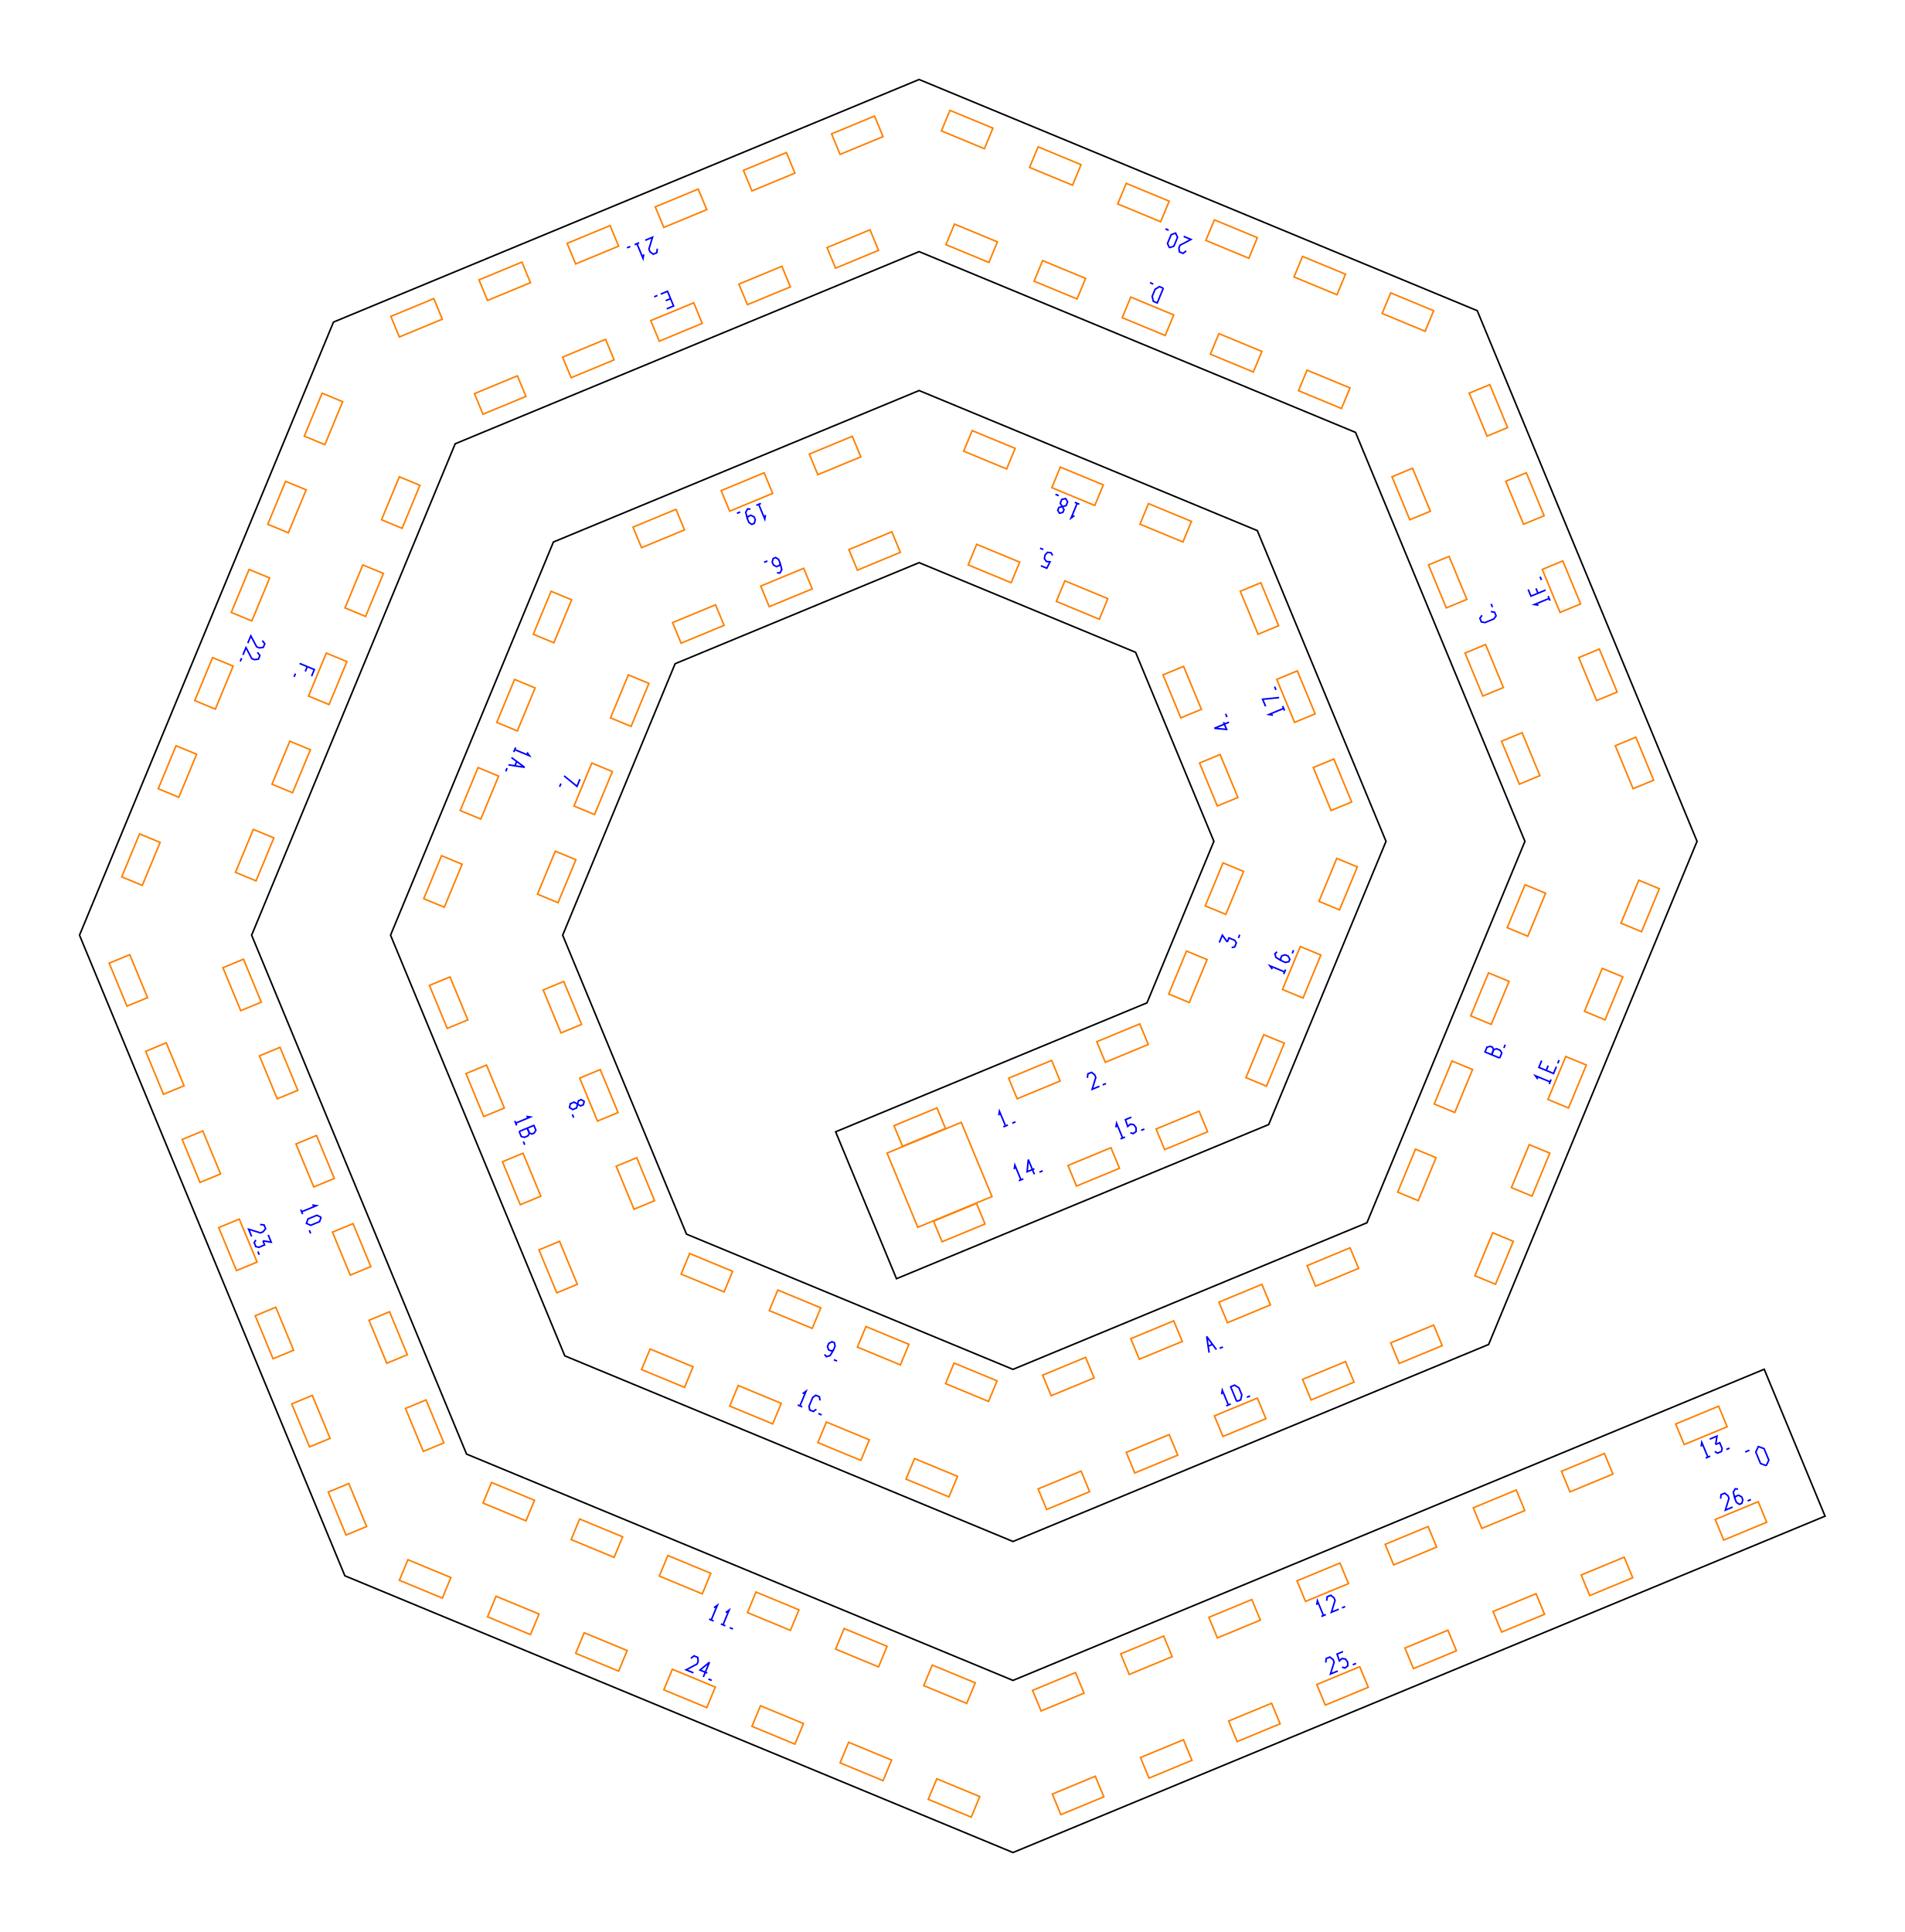
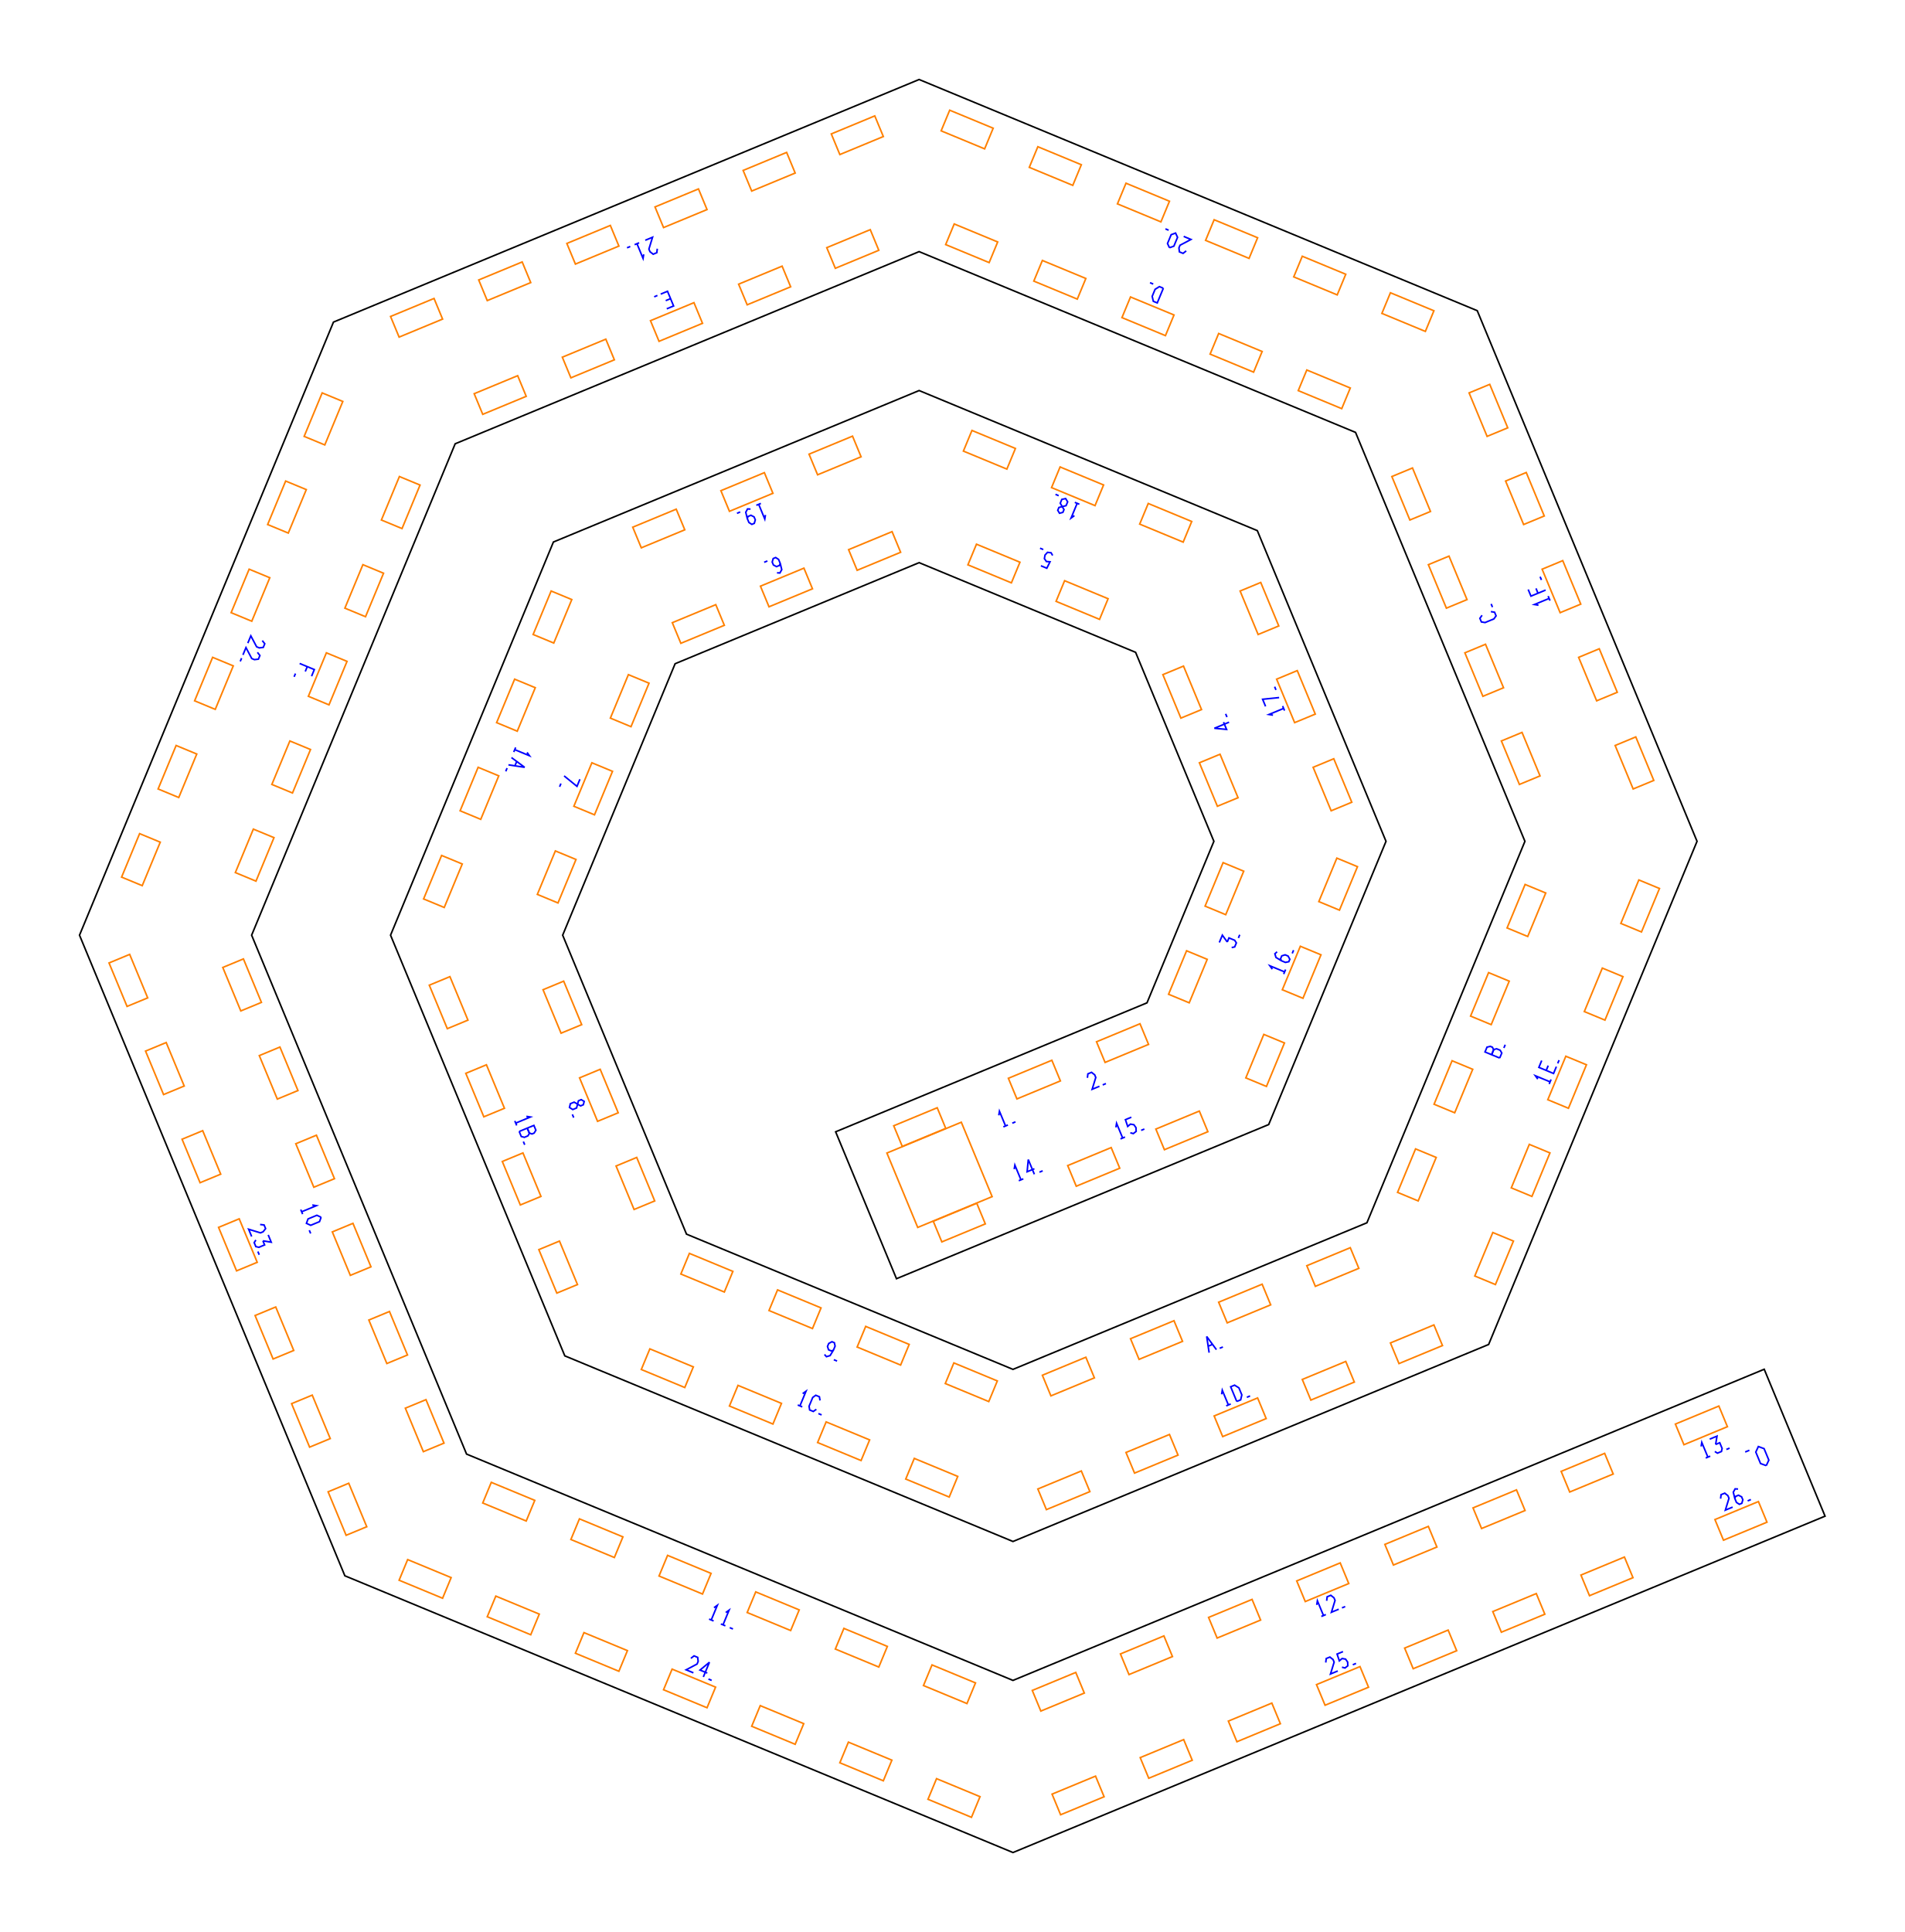
<svg xmlns="http://www.w3.org/2000/svg" width="239.54mm" height="243.00mm" viewBox="0 0 239.54 243.00">
  <g id="numbers" fill="none" stroke="#0000ff" stroke-width="0.2">
    <path d="M 125.622,140.283 L 125.705,139.772 L 126.471,141.619" />
    <path d="M 126.196,141.733 L 126.769,141.496" />
    <path d="M 127.316,141.269 L 127.723,141.101" />
    <path d="M 136.766,135.566 L 136.827,135.065 L 137.285,134.875 L 137.682,135.186 L 137.820,135.519 L 137.363,137.007 L 138.279,136.628" />
    <path d="M 138.689,136.458 L 139.096,136.289" />
    <path d="M 153.359,118.539 L 153.739,117.622 L 154.357,118.482" />
    <path d="M 154.357,118.482 L 154.570,117.967 L 155.291,118.265 L 155.501,118.594 L 155.292,119.098 L 154.911,119.182" />
    <path d="M 155.757,117.977 L 155.925,117.571" />
    <path d="M 154.586,90.834 L 152.738,91.599 L 154.270,91.743 L 153.890,90.827" />
    <path d="M 154.321,90.194 L 154.153,89.788" />
    <path d="M 130.917,71.160 L 131.662,71.469 L 132.064,70.661 L 131.609,70.624 L 131.357,70.260 L 131.434,69.816 L 131.751,69.471 L 132.198,69.526 L 132.393,69.866" />
    <path d="M 131.215,69.119 L 130.809,68.951" />
    <path d="M 97.723,72.047 L 98.093,72.066 L 98.322,71.647 L 98.131,70.860 L 97.924,70.361 L 97.557,70.124 L 97.248,70.252 L 97.122,70.693 L 97.275,71.063 L 97.669,71.268 L 98.035,71.116 L 98.131,70.860" />
    <path d="M 96.517,70.555 L 96.110,70.723" />
    <path d="M 72.939,98.012 L 72.569,98.905 L 70.949,97.590" />
    <path d="M 70.551,98.550 L 70.383,98.957" />
    <path d="M 72.643,138.875 L 72.751,138.455 L 73.102,138.309 L 73.475,138.531 L 73.367,138.951 L 73.016,139.096 L 72.643,138.875 L 72.214,138.623 L 71.734,138.822 L 71.627,139.296 L 72.038,139.555 L 72.518,139.356 L 72.643,138.875" />
    <path d="M 71.987,140.164 L 72.155,140.571" />
    <path d="M 103.699,170.361 L 103.947,170.637 L 104.405,170.502 L 104.826,169.810 L 105.033,169.311 L 104.941,168.884 L 104.632,168.756 L 104.231,168.979 L 104.078,169.349 L 104.211,169.772 L 104.578,169.924 L 104.826,169.810" />
    <path d="M 104.873,171.020 L 105.279,171.188" />
    <path d="M 152.076,170.134 L 151.769,168.096 L 152.992,169.754" />
    <path d="M 151.953,169.319 L 152.503,169.091" />
    <path d="M 153.402,169.584 L 153.809,169.416" />
    <path d="M 188.622,133.078 L 186.774,132.313 L 187.026,131.705 L 187.435,131.606 L 187.712,131.721 L 187.857,132.050 L 187.606,132.657" />
    <path d="M 187.606,132.657 L 187.876,132.004 L 188.239,131.913 L 188.683,132.096 L 188.883,132.448 L 188.622,133.078" />
    <path d="M 189.148,131.809 L 189.316,131.402" />
    <path d="M 186.404,77.386 L 186.130,77.768 L 186.319,78.226 L 186.784,78.302 L 187.892,77.843 L 188.167,77.461 L 187.977,77.003 L 187.513,76.927" />
    <path d="M 187.712,76.363 L 187.544,75.957" />
    <path d="M 146.316,36.253 L 145.551,38.101 L 145.058,37.897 L 144.913,37.274 L 145.281,36.387 L 145.823,36.049 L 146.316,36.253" />
    <path d="M 145.047,35.727 L 144.640,35.559" />
    <path d="M 83.861,38.841 L 84.720,38.485 L 83.955,36.637 L 83.096,36.993" />
    <path d="M 84.338,37.561 L 83.730,37.813" />
    <path d="M 82.686,37.163 L 82.279,37.331" />
    <path d="M 39.187,85.051 L 39.533,84.215 L 37.686,83.450" />
    <path d="M 38.646,83.848 L 38.395,84.455" />
    <path d="M 37.160,84.719 L 36.991,85.126" />
    <path d="M 39.276,151.562 L 39.787,151.646 L 37.939,152.411" />
    <path d="M 37.825,152.136 L 38.062,152.709" />
    <path d="M 40.390,153.101 L 40.186,153.655 L 39.077,154.114 L 38.542,153.866 L 38.745,153.312 L 39.854,152.853 L 40.390,153.101" />
    <path d="M 38.901,154.735 L 39.070,155.141" />
    <path d="M 89.802,202.209 L 90.222,201.907 L 89.457,203.755" />
    <path d="M 89.182,203.641 L 89.755,203.879" />
    <path d="M 91.280,202.822 L 91.700,202.520 L 90.935,204.367" />
    <path d="M 90.660,204.254 L 91.233,204.491" />
    <path d="M 91.781,204.718 L 92.187,204.886" />
    <path d="M 165.610,201.859 L 165.694,201.348 L 166.459,203.196" />
    <path d="M 166.185,203.310 L 166.757,203.073" />
    <path d="M 166.860,201.342 L 166.920,200.840 L 167.379,200.650 L 167.776,200.962 L 167.914,201.295 L 167.457,202.783 L 168.373,202.403" />
    <path d="M 168.783,202.233 L 169.190,202.065" />
    <path d="M 213.956,181.934 L 214.040,181.423 L 214.805,183.271" />
    <path d="M 214.530,183.385 L 215.103,183.148" />
    <path d="M 215.037,181.010 L 215.953,180.631 L 215.782,181.676" />
    <path d="M 215.782,181.676 L 216.298,181.462 L 216.596,182.183 L 216.512,182.564 L 216.008,182.773 L 215.680,182.563" />
    <path d="M 217.129,182.309 L 217.535,182.140" />
    <path d="M 127.561,147.056 L 127.645,146.545 L 128.410,148.393" />
    <path d="M 128.136,148.507 L 128.708,148.269" />
    <path d="M 130.095,147.695 L 129.330,145.847 L 129.186,147.379 L 130.102,146.999" />
    <path d="M 130.734,147.430 L 131.141,147.262" />
    <path d="M 140.351,141.799 L 140.435,141.288 L 141.200,143.135" />
    <path d="M 140.925,143.249 L 141.498,143.012" />
    <path d="M 142.291,140.519 L 141.547,140.827 L 141.834,141.682 L 142.181,141.387 L 142.617,141.466 L 142.877,141.835 L 142.896,142.303 L 142.541,142.580 L 142.163,142.477" />
    <path d="M 143.524,142.173 L 143.931,142.005" />
    <path d="M 160.022,121.896 L 159.720,121.475 L 161.567,122.241" />
    <path d="M 161.454,122.516 L 161.691,121.943" />
    <path d="M 160.622,119.715 L 160.346,119.963 L 160.481,120.421 L 161.173,120.842 L 161.672,121.049 L 162.099,120.957 L 162.227,120.648 L 162.004,120.247 L 161.634,120.094 L 161.211,120.227 L 161.059,120.594 L 161.173,120.842" />
    <path d="M 162.530,119.917 L 162.698,119.511" />
    <path d="M 160.108,89.949 L 159.597,89.866 L 161.445,89.100" />
    <path d="M 161.558,89.375 L 161.321,88.802" />
    <path d="M 159.174,88.846 L 158.804,87.952 L 160.880,87.737" />
    <path d="M 160.482,86.777 L 160.314,86.370" />
    <path d="M 135.134,64.854 L 134.713,65.156 L 135.479,63.308" />
    <path d="M 135.754,63.422 L 135.181,63.185" />
    <path d="M 133.603,63.722 L 133.824,64.095 L 133.678,64.446 L 133.258,64.553 L 133.037,64.180 L 133.182,63.829 L 133.603,63.722 L 134.084,63.596 L 134.283,63.116 L 134.023,62.705 L 133.550,62.812 L 133.351,63.293 L 133.603,63.722" />
    <path d="M 133.155,62.346 L 132.749,62.177" />
    <path d="M 96.272,64.768 L 96.188,65.279 L 95.423,63.431" />
    <path d="M 95.698,63.317 L 95.125,63.554" />
    <path d="M 94.395,64.030 L 94.025,64.010 L 93.796,64.430 L 93.987,65.216 L 94.194,65.715 L 94.561,65.953 L 94.870,65.825 L 94.996,65.383 L 94.843,65.013 L 94.449,64.808 L 94.083,64.960 L 93.987,65.216" />
    <path d="M 93.099,64.393 L 92.692,64.562" />
    <path d="M 66.286,94.632 L 66.588,95.052 L 64.740,94.287" />
    <path d="M 64.854,94.012 L 64.617,94.585" />
    <path d="M 64.327,95.284 L 65.985,96.508 L 63.948,96.200" />
    <path d="M 64.991,95.773 L 64.763,96.323" />
    <path d="M 63.778,96.611 L 63.610,97.017" />
    <path d="M 66.200,140.410 L 66.711,140.493 L 64.863,141.259" />
    <path d="M 64.749,140.984 L 64.987,141.556" />
    <path d="M 65.300,142.313 L 67.148,141.548 L 67.399,142.155 L 67.180,142.514 L 66.903,142.629 L 66.568,142.499 L 66.316,141.892" />
    <path d="M 66.316,141.892 L 66.587,142.545 L 66.395,142.866 L 65.951,143.050 L 65.561,142.943 L 65.300,142.313" />
    <path d="M 65.826,143.582 L 65.994,143.989" />
    <path d="M 100.954,175.285 L 101.375,174.983 L 100.609,176.831" />
    <path d="M 100.334,176.717 L 100.907,176.954" />
    <path d="M 103.135,176.145 L 103.059,175.681 L 102.601,175.491 L 102.219,175.766 L 101.759,176.874 L 101.835,177.339 L 102.294,177.529 L 102.676,177.254" />
    <path d="M 102.933,177.793 L 103.339,177.962" />
    <path d="M 153.648,175.371 L 153.731,174.860 L 154.497,176.708" />
    <path d="M 154.222,176.822 L 154.794,176.585" />
    <path d="M 155.551,176.271 L 154.785,174.424 L 155.278,174.220 L 155.821,174.558 L 156.188,175.444 L 156.043,176.067 L 155.551,176.271" />
    <path d="M 156.820,175.746 L 157.227,175.577" />
    <path d="M 193.413,135.727 L 193.111,135.307 L 194.959,136.072" />
    <path d="M 194.845,136.347 L 195.082,135.774" />
    <path d="M 193.904,133.393 L 193.548,134.252 L 195.396,135.018 L 195.751,134.158" />
    <path d="M 194.472,134.635 L 194.723,134.028" />
    <path d="M 195.921,133.748 L 196.090,133.342" />
    <path d="M 193.499,76.118 L 192.988,76.034 L 194.836,75.269" />
    <path d="M 194.950,75.544 L 194.713,74.971" />
    <path d="M 192.205,74.144 L 192.552,74.980 L 194.399,74.215" />
    <path d="M 193.438,74.613 L 193.187,74.006" />
    <path d="M 193.873,72.945 L 193.705,72.539" />
    <path d="M 149.194,31.557 L 148.797,31.869 L 148.338,31.679 L 148.278,31.178 L 148.415,30.845 L 149.791,30.116 L 148.875,29.736" />
    <path d="M 147.089,31.162 L 146.841,30.626 L 147.301,29.517 L 147.855,29.314 L 148.103,29.850 L 147.643,30.958 L 147.089,31.162" />
    <path d="M 146.986,28.954 L 146.580,28.786" />
    <path d="M 82.670,31.281 L 82.609,31.783 L 82.151,31.973 L 81.753,31.661 L 81.615,31.329 L 82.073,29.840 L 81.156,30.220" />
    <path d="M 80.962,31.989 L 80.879,32.500 L 80.113,30.652" />
    <path d="M 80.388,30.538 L 79.815,30.775" />
    <path d="M 79.268,31.002 L 78.861,31.170" />
    <path d="M 32.990,80.571 L 33.301,80.969 L 33.111,81.427 L 32.610,81.488 L 32.277,81.350 L 31.548,79.975 L 31.169,80.891" />
    <path d="M 32.377,82.050 L 32.689,82.447 L 32.499,82.905 L 31.998,82.966 L 31.665,82.828 L 30.936,81.453 L 30.556,82.369" />
    <path d="M 30.386,82.779 L 30.218,83.186" />
    <path d="M 32.714,154.012 L 33.215,154.072 L 33.405,154.531 L 33.093,154.928 L 32.761,155.066 L 31.273,154.609 L 31.652,155.525" />
    <path d="M 33.733,155.321 L 34.112,156.238 L 33.067,156.067" />
    <path d="M 33.067,156.067 L 33.281,156.582 L 32.560,156.881 L 32.179,156.797 L 31.970,156.293 L 32.180,155.964" />
    <path d="M 32.434,157.414 L 32.603,157.820" />
    <path d="M 86.894,208.582 L 87.291,208.270 L 87.750,208.460 L 87.810,208.961 L 87.673,209.294 L 86.297,210.023 L 87.213,210.403" />
    <path d="M 88.462,210.920 L 89.228,209.072 L 88.043,210.053 L 88.959,210.433" />
    <path d="M 89.102,211.185 L 89.508,211.353" />
    <path d="M 166.743,209.108 L 166.804,208.606 L 167.262,208.416 L 167.660,208.728 L 167.797,209.061 L 167.340,210.549 L 168.257,210.169" />
    <path d="M 168.912,207.733 L 168.168,208.041 L 168.455,208.897 L 168.802,208.601 L 169.238,208.681 L 169.498,209.049 L 169.517,209.517 L 169.162,209.794 L 168.784,209.691" />
    <path d="M 170.145,209.387 L 170.552,209.219" />
    <path d="M 216.406,188.496 L 216.466,187.995 L 216.925,187.805 L 217.322,188.117 L 217.460,188.449 L 217.003,189.938 L 217.919,189.558" />
    <path d="M 218.602,187.284 L 218.231,187.264 L 218.002,187.684 L 218.194,188.470 L 218.400,188.969 L 218.767,189.207 L 219.077,189.079 L 219.202,188.637 L 219.049,188.267 L 218.656,188.062 L 218.289,188.214 L 218.194,188.470" />
    <path d="M 219.807,188.776 L 220.214,188.607" />
    <path d="M 222.149,184.342 L 221.429,184.078 L 220.832,182.637 L 221.154,181.940 L 221.874,182.205 L 222.471,183.646 L 222.149,184.342" />
    <path d="M 220.025,182.408 L 219.497,182.627" />
  </g>
  <g id="slots" fill="none" stroke="#ff8000" stroke-width="0.2">
-     <path d="M 112.440,141.586 L 117.845,139.347 L 118.916,141.934 L 113.512,144.173 Z" />
-     <path d="M 126.860,135.613 L 132.265,133.375 L 133.336,135.961 L 127.931,138.200 Z" />
-     <path d="M 137.946,131.021 L 143.351,128.782 L 144.423,131.369 L 139.018,133.608 Z" />
-     <path d="M 146.992,125.025 L 149.231,119.620 L 151.818,120.692 L 149.579,126.097 Z" />
-     <path d="M 151.585,113.938 L 153.823,108.534 L 156.410,109.605 L 154.172,115.010 Z" />
-     <path d="M 153.107,101.375 L 150.869,95.970 L 153.455,94.899 L 155.694,100.303 Z" />
-     <path d="M 148.515,90.288 L 146.276,84.884 L 148.863,83.812 L 151.102,89.217 Z" />
-     <path d="M 138.263,77.883 L 132.858,75.644 L 133.930,73.057 L 139.334,75.296 Z" />
-     <path d="M 127.176,73.291 L 121.772,71.052 L 122.843,68.465 L 128.248,70.704 Z" />
-     <path d="M 113.241,69.472 L 107.836,71.711 L 106.764,69.124 L 112.169,66.885 Z" />
-     <path d="M 102.154,74.064 L 96.749,76.303 L 95.678,73.716 L 101.083,71.478 Z" />
-     <path d="M 91.067,78.657 L 85.663,80.895 L 84.591,78.308 L 89.996,76.070 Z" />
-     <path d="M 81.611,85.959 L 79.373,91.364 L 76.786,90.293 L 79.025,84.888 Z" />
-     <path d="M 77.019,97.046 L 74.781,102.451 L 72.194,101.379 L 74.432,95.974 Z" />
-     <path d="M 72.427,108.133 L 70.188,113.537 L 67.601,112.466 L 69.840,107.061 Z" />
-     <path d="M 70.904,123.441 L 73.143,128.845 L 70.556,129.917 L 68.318,124.512 Z" />
-     <path d="M 75.497,134.527 L 77.735,139.932 L 75.148,141.003 L 72.910,135.599 Z" />
-     <path d="M 80.089,145.614 L 82.328,151.018 L 79.741,152.090 L 77.502,146.685 Z" />
-     <path d="M 86.738,157.664 L 92.143,159.902 L 91.072,162.489 L 85.667,160.251 Z" />
-     <path d="M 97.825,162.256 L 103.230,164.495 L 102.158,167.082 L 96.753,164.843 Z" />
-     <path d="M 108.912,166.848 L 114.316,169.087 L 113.245,171.674 L 107.840,169.435 Z" />
-     <path d="M 119.998,171.440 L 125.403,173.679 L 124.331,176.266 L 118.927,174.027 Z" />
-     <path d="M 131.135,172.963 L 136.540,170.724 L 137.611,173.311 L 132.207,175.550 Z" />
-     <path d="M 142.222,168.371 L 147.627,166.132 L 148.698,168.719 L 143.293,170.958 Z" />
-     <path d="M 153.308,163.779 L 158.713,161.540 L 159.785,164.127 L 154.380,166.365 Z" />
-     <path d="M 164.395,159.186 L 169.800,156.948 L 170.871,159.534 L 165.466,161.773 Z" />
-     <path d="M 175.792,149.943 L 178.030,144.538 L 180.617,145.610 L 178.379,151.014 Z" />
-     <path d="M 180.384,138.856 L 182.623,133.451 L 185.209,134.523 L 182.971,139.928 Z" />
-     <path d="M 184.976,127.770 L 187.215,122.365 L 189.802,123.436 L 187.563,128.841 Z" />
-     <path d="M 189.568,116.683 L 191.807,111.278 L 194.394,112.350 L 192.155,117.755 Z" />
-     <path d="M 191.091,98.630 L 188.852,93.226 L 191.439,92.154 L 193.678,97.559 Z" />
-     <path d="M 186.499,87.544 L 184.260,82.139 L 186.847,81.068 L 189.086,86.472 Z" />
-     <path d="M 181.906,76.457 L 179.668,71.053 L 182.255,69.981 L 184.493,75.386 Z" />
-     <path d="M 177.314,65.371 L 175.076,59.966 L 177.662,58.894 L 179.901,64.299 Z" />
-     <path d="M 168.724,51.380 L 163.319,49.141 L 164.391,46.554 L 169.795,48.793 Z" />
-     <path d="M 157.637,46.788 L 152.233,44.549 L 153.304,41.962 L 158.709,44.201 Z" />
-     <path d="M 146.551,42.196 L 141.146,39.957 L 142.218,37.370 L 147.622,39.609 Z" />
-     <path d="M 135.464,37.603 L 130.060,35.365 L 131.131,32.778 L 136.536,35.016 Z" />
-     <path d="M 124.378,33.011 L 118.973,30.772 L 120.045,28.186 L 125.449,30.424 Z" />
-     <path d="M 110.496,31.489 L 105.091,33.727 L 104.020,31.140 L 109.424,28.902 Z" />
-     <path d="M 99.409,36.081 L 94.005,38.319 L 92.933,35.733 L 98.338,33.494 Z" />
-     <path d="M 88.323,40.673 L 82.918,42.912 L 81.847,40.325 L 87.251,38.086 Z" />
-     <path d="M 77.236,45.265 L 71.832,47.504 L 70.760,44.917 L 76.165,42.678 Z" />
-     <path d="M 66.150,49.857 L 60.745,52.096 L 59.674,49.509 L 65.078,47.270 Z" />
-     <path d="M 52.812,61.042 L 50.573,66.446 L 47.987,65.375 L 50.225,59.970 Z" />
-     <path d="M 48.220,72.128 L 45.981,77.533 L 43.394,76.461 L 45.633,71.057 Z" />
-     <path d="M 43.628,83.215 L 41.389,88.619 L 38.802,87.548 L 41.041,82.143 Z" />
-     <path d="M 39.036,94.301 L 36.797,99.706 L 34.210,98.635 L 36.449,93.230 Z" />
-     <path d="M 34.443,105.388 L 32.205,110.793 L 29.618,109.721 L 31.857,104.316 Z" />
-     <path d="M 30.625,120.642 L 32.863,126.047 L 30.277,127.118 L 28.038,121.713 Z" />
-     <path d="M 35.217,131.729 L 37.456,137.133 L 34.869,138.205 L 32.630,132.800 Z" />
-     <path d="M 39.809,142.815 L 42.048,148.220 L 39.461,149.291 L 37.222,143.887 Z" />
-     <path d="M 44.401,153.902 L 46.640,159.306 L 44.053,160.378 L 41.814,154.973 Z" />
-     <path d="M 48.994,164.988 L 51.232,170.393 L 48.645,171.464 L 46.407,166.060 Z" />
-     <path d="M 53.586,176.075 L 55.824,181.479 L 53.238,182.551 L 50.999,177.146 Z" />
-     <path d="M 61.821,186.463 L 67.225,188.702 L 66.154,191.289 L 60.749,189.050 Z" />
-     <path d="M 72.907,191.055 L 78.312,193.294 L 77.240,195.881 L 71.836,193.642 Z" />
-     <path d="M 83.994,195.647 L 89.399,197.886 L 88.327,200.473 L 82.922,198.234 Z" />
-     <path d="M 95.080,200.240 L 100.485,202.478 L 99.414,205.065 L 94.009,202.826 Z" />
-     <path d="M 106.167,204.832 L 111.572,207.070 L 110.500,209.657 L 105.095,207.419 Z" />
-     <path d="M 117.253,209.424 L 122.658,211.663 L 121.587,214.250 L 116.182,212.011 Z" />
-     <path d="M 129.867,212.609 L 135.272,210.370 L 136.344,212.957 L 130.939,215.195 Z" />
-     <path d="M 140.954,208.016 L 146.359,205.778 L 147.430,208.365 L 142.025,210.603 Z" />
-     <path d="M 152.040,203.424 L 157.445,201.186 L 158.517,203.772 L 153.112,206.011 Z" />
-     <path d="M 163.127,198.832 L 168.532,196.593 L 169.603,199.180 L 164.199,201.419 Z" />
-     <path d="M 174.214,194.240 L 179.618,192.001 L 180.690,194.588 L 175.285,196.827 Z" />
-     <path d="M 185.300,189.648 L 190.705,187.409 L 191.776,189.996 L 186.372,192.234 Z" />
-     <path d="M 196.387,185.055 L 201.791,182.817 L 202.863,185.404 L 197.458,187.642 Z" />
-     <path d="M 210.752,179.105 L 216.157,176.866 L 217.229,179.453 L 211.824,181.692 Z" />
-     <path d="M 117.415,153.597 L 122.820,151.358 L 123.891,153.945 L 118.487,156.183 Z" />
-     <path d="M 134.322,146.593 L 139.727,144.355 L 140.798,146.942 L 135.394,149.180 Z" />
-     <path d="M 145.409,142.001 L 150.813,139.763 L 151.885,142.349 L 146.480,144.588 Z" />
-     <path d="M 156.707,135.543 L 158.946,130.138 L 161.532,131.210 L 159.294,136.615 Z" />
-     <path d="M 161.299,124.457 L 163.538,119.052 L 166.125,120.123 L 163.886,125.528 Z" />
-     <path d="M 165.891,113.370 L 168.130,107.965 L 170.717,109.037 L 168.478,114.442 Z" />
-     <path d="M 167.414,101.943 L 165.175,96.539 L 167.762,95.467 L 170.001,100.872 Z" />
-     <path d="M 162.822,90.857 L 160.583,85.452 L 163.170,84.381 L 165.408,89.785 Z" />
-     <path d="M 158.229,79.770 L 155.991,74.366 L 158.578,73.294 L 160.816,78.699 Z" />
-     <path d="M 148.781,68.169 L 143.376,65.930 L 144.448,63.343 L 149.853,65.582 Z" />
-     <path d="M 137.695,63.577 L 132.290,61.338 L 133.361,58.751 L 138.766,60.990 Z" />
-     <path d="M 126.608,58.984 L 121.203,56.746 L 122.275,54.159 L 127.679,56.397 Z" />
-     <path d="M 108.266,57.462 L 102.861,59.700 L 101.789,57.114 L 107.194,54.875 Z" />
-     <path d="M 97.179,62.054 L 91.774,64.293 L 90.703,61.706 L 96.108,59.467 Z" />
-     <path d="M 86.093,66.646 L 80.688,68.885 L 79.616,66.298 L 85.021,64.059 Z" />
-     <path d="M 71.897,75.441 L 69.658,80.846 L 67.072,79.774 L 69.310,74.370 Z" />
-     <path d="M 67.305,86.528 L 65.066,91.932 L 62.479,90.861 L 64.718,85.456 Z" />
-     <path d="M 62.713,97.614 L 60.474,103.019 L 57.887,101.948 L 60.126,96.543 Z" />
-     <path d="M 58.120,108.701 L 55.882,114.106 L 53.295,113.034 L 55.534,107.629 Z" />
-     <path d="M 56.598,122.872 L 58.837,128.277 L 56.250,129.348 L 54.011,123.944 Z" />
-     <path d="M 61.190,133.959 L 63.429,139.363 L 60.842,140.435 L 58.603,135.030 Z" />
-     <path d="M 65.782,145.045 L 68.021,150.450 L 65.434,151.522 L 63.195,146.117 Z" />
-     <path d="M 70.375,156.132 L 72.613,161.537 L 70.026,162.608 L 67.788,157.203 Z" />
-     <path d="M 81.764,169.674 L 87.168,171.913 L 86.097,174.500 L 80.692,172.261 Z" />
-     <path d="M 92.850,174.266 L 98.255,176.505 L 97.183,179.092 L 91.779,176.853 Z" />
-     <path d="M 103.937,178.859 L 109.341,181.097 L 108.270,183.684 L 102.865,181.445 Z" />
-     <path d="M 115.023,183.451 L 120.428,185.689 L 119.356,188.276 L 113.952,186.038 Z" />
-     <path d="M 130.567,187.269 L 135.972,185.031 L 137.043,187.618 L 131.638,189.856 Z" />
-     <path d="M 141.653,182.677 L 147.058,180.439 L 148.130,183.025 L 142.725,185.264 Z" />
-     <path d="M 152.740,178.085 L 158.145,175.846 L 159.216,178.433 L 153.811,180.672 Z" />
-     <path d="M 163.827,173.493 L 169.231,171.254 L 170.303,173.841 L 164.898,176.080 Z" />
-     <path d="M 174.913,168.901 L 180.318,166.662 L 181.389,169.249 L 175.985,171.488 Z" />
-     <path d="M 185.506,160.461 L 187.745,155.056 L 190.332,156.128 L 188.093,161.532 Z" />
-     <path d="M 190.098,149.374 L 192.337,143.970 L 194.924,145.041 L 192.685,150.446 Z" />
-     <path d="M 194.690,138.288 L 196.929,132.883 L 199.516,133.955 L 197.277,139.359 Z" />
-     <path d="M 199.283,127.201 L 201.521,121.797 L 204.108,122.868 L 201.870,128.273 Z" />
-     <path d="M 203.875,116.115 L 206.114,110.710 L 208.700,111.782 L 206.462,117.186 Z" />
-     <path d="M 205.397,99.199 L 203.159,93.794 L 205.746,92.723 L 207.984,98.127 Z" />
-     <path d="M 200.805,88.112 L 198.567,82.707 L 201.153,81.636 L 203.392,87.041 Z" />
-     <path d="M 196.213,77.026 L 193.974,71.621 L 196.561,70.549 L 198.800,75.954 Z" />
-     <path d="M 191.621,65.939 L 189.382,60.534 L 191.969,59.463 L 194.208,64.868 Z" />
-     <path d="M 187.029,54.853 L 184.790,49.448 L 187.377,48.376 L 189.615,53.781 Z" />
-     <path d="M 179.242,41.666 L 173.837,39.427 L 174.909,36.840 L 180.314,39.079 Z" />
-     <path d="M 168.156,37.073 L 162.751,34.835 L 163.822,32.248 L 169.227,34.487 Z" />
-     <path d="M 157.069,32.481 L 151.664,30.242 L 152.736,27.656 L 158.141,29.894 Z" />
-     <path d="M 145.982,27.889 L 140.578,25.650 L 141.649,23.063 L 147.054,25.302 Z" />
-     <path d="M 134.896,23.297 L 129.491,21.058 L 130.563,18.471 L 135.967,20.710 Z" />
-     <path d="M 123.809,18.705 L 118.405,16.466 L 119.476,13.879 L 124.881,16.118 Z" />
-     <path d="M 111.064,17.182 L 105.660,19.421 L 104.588,16.834 L 109.993,14.595 Z" />
-     <path d="M 99.978,21.774 L 94.573,24.013 L 93.502,21.426 L 98.906,19.187 Z" />
-     <path d="M 88.891,26.366 L 83.487,28.605 L 82.415,26.018 L 87.820,23.780 Z" />
-     <path d="M 77.805,30.959 L 72.400,33.197 L 71.328,30.610 L 76.733,28.372 Z" />
-     <path d="M 66.718,35.551 L 61.313,37.790 L 60.242,35.203 L 65.647,32.964 Z" />
-     <path d="M 55.632,40.143 L 50.227,42.382 L 49.155,39.795 L 54.560,37.556 Z" />
-     <path d="M 43.098,50.524 L 40.859,55.928 L 38.272,54.857 L 40.511,49.452 Z" />
-     <path d="M 38.506,61.610 L 36.267,67.015 L 33.680,65.943 L 35.919,60.539 Z" />
-     <path d="M 33.913,72.697 L 31.675,78.101 L 29.088,77.030 L 31.327,71.625 Z" />
-     <path d="M 29.321,83.783 L 27.083,89.188 L 24.496,88.116 L 26.734,82.712 Z" />
-     <path d="M 24.729,94.870 L 22.490,100.274 L 19.903,99.203 L 22.142,93.798 Z" />
-     <path d="M 20.137,105.956 L 17.898,111.361 L 15.311,110.289 L 17.550,104.885 Z" />
-     <path d="M 16.318,120.074 L 18.557,125.478 L 15.970,126.550 L 13.731,121.145 Z" />
-     <path d="M 20.910,131.160 L 23.149,136.565 L 20.562,137.636 L 18.324,132.232 Z" />
-     <path d="M 25.503,142.247 L 27.741,147.651 L 25.154,148.723 L 22.916,143.318 Z" />
-     <path d="M 30.095,153.333 L 32.333,158.738 L 29.747,159.809 L 27.508,154.405 Z" />
-     <path d="M 34.687,164.420 L 36.926,169.824 L 34.339,170.896 L 32.100,165.491 Z" />
-     <path d="M 39.279,175.506 L 41.518,180.911 L 38.931,181.983 L 36.692,176.578 Z" />
-     <path d="M 43.871,186.593 L 46.110,191.998 L 43.523,193.069 L 41.285,187.664 Z" />
-     <path d="M 51.303,196.177 L 56.707,198.416 L 55.636,201.003 L 50.231,198.764 Z" />
-     <path d="M 62.389,200.770 L 67.794,203.008 L 66.722,205.595 L 61.318,203.356 Z" />
-     <path d="M 73.476,205.362 L 78.880,207.600 L 77.809,210.187 L 72.404,207.949 Z" />
-     <path d="M 84.562,209.954 L 89.967,212.193 L 88.895,214.779 L 83.491,212.541 Z" />
-     <path d="M 95.649,214.546 L 101.053,216.785 L 99.982,219.372 L 94.577,217.133 Z" />
-     <path d="M 106.735,219.138 L 112.140,221.377 L 111.069,223.964 L 105.664,221.725 Z" />
-     <path d="M 117.822,223.731 L 123.227,225.969 L 122.155,228.556 L 116.750,226.317 Z" />
-     <path d="M 132.355,225.649 L 137.759,223.411 L 138.831,225.998 L 133.426,228.236 Z" />
-     <path d="M 143.441,221.057 L 148.846,218.818 L 149.918,221.405 L 144.513,223.644 Z" />
-     <path d="M 154.528,216.465 L 159.933,214.226 L 161.004,216.813 L 155.599,219.052 Z" />
-     <path d="M 165.614,211.873 L 171.019,209.634 L 172.091,212.221 L 166.686,214.460 Z" />
-     <path d="M 176.701,207.281 L 182.106,205.042 L 183.177,207.629 L 177.773,209.867 Z" />
-     <path d="M 187.788,202.688 L 193.192,200.450 L 194.264,203.037 L 188.859,205.275 Z" />
-     <path d="M 198.874,198.096 L 204.279,195.857 L 205.350,198.444 L 199.946,200.683 Z" />
-     <path d="M 215.727,191.115 L 221.132,188.877 L 222.203,191.464 L 216.799,193.702 Z" />
-     <path d="M 124.764,150.498 L 120.899,141.167 L 111.568,145.032 L 115.433,154.364 L 124.764,150.498 Z" />
+     <path d="M 112.406,141.595 L 117.875,139.329 L 118.951,141.926 L 113.481,144.191 Z" />
+     <path d="M 126.826,135.622 L 132.295,133.357 L 133.370,135.953 L 127.901,138.218 Z" />
+     <path d="M 137.912,131.030 L 143.382,128.764 L 144.457,131.361 L 138.988,133.626 Z" />
+     <path d="M 146.974,125.055 L 149.240,119.586 L 151.836,120.661 L 149.571,126.131 Z" />
+     <path d="M 151.567,113.969 L 153.832,108.500 L 156.428,109.575 L 154.163,115.044 Z" />
+     <path d="M 153.116,101.409 L 150.851,95.940 L 153.447,94.865 L 155.712,100.334 Z" />
+     <path d="M 148.524,90.323 L 146.258,84.853 L 148.854,83.778 L 151.120,89.247 Z" />
+     <path d="M 138.293,77.901 L 132.824,75.636 L 133.899,73.039 L 139.369,75.305 Z" />
+     <path d="M 127.207,73.309 L 121.737,71.043 L 122.813,68.447 L 128.282,70.713 Z" />
+     <path d="M 113.275,69.463 L 107.805,71.729 L 106.730,69.133 L 112.199,66.867 Z" />
+     <path d="M 102.188,74.056 L 96.719,76.321 L 95.644,73.725 L 101.113,71.460 Z" />
+     <path d="M 91.102,78.648 L 85.632,80.913 L 84.557,78.317 L 90.026,76.052 Z" />
+     <path d="M 81.629,85.929 L 79.364,91.398 L 76.768,90.323 L 79.033,84.854 Z" />
+     <path d="M 77.037,97.016 L 74.772,102.485 L 72.176,101.410 L 74.441,95.940 Z" />
+     <path d="M 72.445,108.102 L 70.180,113.571 L 67.583,112.496 L 69.849,107.027 Z" />
+     <path d="M 70.896,123.406 L 73.161,128.876 L 70.565,129.951 L 68.300,124.482 Z" />
+     <path d="M 75.488,134.493 L 77.753,139.962 L 75.157,141.038 L 72.892,135.568 Z" />
+     <path d="M 80.080,145.579 L 82.346,151.049 L 79.749,152.124 L 77.484,146.655 Z" />
+     <path d="M 86.708,157.646 L 92.177,159.911 L 91.102,162.507 L 85.633,160.242 Z" />
+     <path d="M 97.795,162.238 L 103.264,164.503 L 102.189,167.100 L 96.719,164.834 Z" />
+     <path d="M 108.881,166.830 L 114.351,169.096 L 113.275,171.692 L 107.806,169.426 Z" />
+     <path d="M 119.968,171.422 L 125.437,173.688 L 124.362,176.284 L 118.892,174.018 Z" />
+     <path d="M 131.101,172.972 L 136.570,170.706 L 137.646,173.302 L 132.176,175.568 Z" />
+     <path d="M 142.188,168.379 L 147.657,166.114 L 148.732,168.710 L 143.263,170.976 Z" />
+     <path d="M 153.274,163.787 L 158.743,161.522 L 159.819,164.118 L 154.349,166.383 Z" />
+     <path d="M 164.361,159.195 L 169.830,156.930 L 170.905,159.526 L 165.436,161.791 Z" />
+     <path d="M 175.774,149.973 L 178.039,144.504 L 180.635,145.579 L 178.370,151.049 Z" />
+     <path d="M 180.366,138.887 L 182.631,133.417 L 185.228,134.493 L 182.962,139.962 Z" />
+     <path d="M 184.958,127.800 L 187.224,122.331 L 189.820,123.406 L 187.554,128.875 Z" />
+     <path d="M 189.550,116.714 L 191.816,111.244 L 194.412,112.319 L 192.146,117.789 Z" />
+     <path d="M 191.100,98.665 L 188.834,93.195 L 191.430,92.120 L 193.696,97.589 Z" />
+     <path d="M 186.507,87.578 L 184.242,82.109 L 186.838,81.033 L 189.104,86.503 Z" />
+     <path d="M 181.915,76.491 L 179.650,71.022 L 182.246,69.947 L 184.511,75.416 Z" />
+     <path d="M 177.323,65.405 L 175.058,59.936 L 177.654,58.860 L 179.919,64.330 Z" />
+     <path d="M 168.754,51.398 L 163.285,49.132 L 164.360,46.536 L 169.830,48.802 Z" />
+     <path d="M 157.668,46.806 L 152.198,44.540 L 153.274,41.944 L 158.743,44.210 Z" />
+     <path d="M 146.581,42.214 L 141.112,39.948 L 142.187,37.352 L 147.657,39.617 Z" />
+     <path d="M 135.495,37.621 L 130.025,35.356 L 131.101,32.760 L 136.570,35.025 Z" />
+     <path d="M 124.408,33.029 L 118.939,30.764 L 120.014,28.168 L 125.483,30.433 Z" />
+     <path d="M 110.530,31.480 L 105.061,33.745 L 103.985,31.149 L 109.455,28.884 Z" />
+     <path d="M 99.444,36.072 L 93.974,38.337 L 92.899,35.741 L 98.368,33.476 Z" />
+     <path d="M 88.357,40.664 L 82.888,42.930 L 81.812,40.334 L 87.282,38.068 Z" />
+     <path d="M 77.271,45.256 L 71.801,47.522 L 70.726,44.926 L 76.195,42.660 Z" />
+     <path d="M 66.184,49.849 L 60.715,52.114 L 59.639,49.518 L 65.109,47.252 Z" />
+     <path d="M 52.830,61.011 L 50.565,66.481 L 47.969,65.405 L 50.234,59.936 Z" />
+     <path d="M 48.238,72.098 L 45.973,77.567 L 43.376,76.492 L 45.642,71.022 Z" />
+     <path d="M 43.646,83.184 L 41.380,88.654 L 38.784,87.578 L 41.050,82.109 Z" />
+     <path d="M 39.054,94.271 L 36.788,99.740 L 34.192,98.665 L 36.457,93.196 Z" />
+     <path d="M 34.461,105.357 L 32.196,110.827 L 29.600,109.751 L 31.865,104.282 Z" />
+     <path d="M 30.616,120.608 L 32.881,126.077 L 30.285,127.152 L 28.020,121.683 Z" />
+     <path d="M 35.208,131.694 L 37.474,137.164 L 34.878,138.239 L 32.612,132.770 Z" />
+     <path d="M 39.800,142.781 L 42.066,148.250 L 39.470,149.326 L 37.204,143.856 Z" />
+     <path d="M 44.393,153.867 L 46.658,159.337 L 44.062,160.412 L 41.796,154.943 Z" />
+     <path d="M 48.985,164.954 L 51.250,170.423 L 48.654,171.499 L 46.389,166.029 Z" />
+     <path d="M 53.577,176.041 L 55.842,181.510 L 53.246,182.585 L 50.981,177.116 Z" />
+     <path d="M 61.790,186.445 L 67.260,188.710 L 66.184,191.307 L 60.715,189.041 Z" />
+     <path d="M 72.877,191.037 L 78.346,193.303 L 77.271,195.899 L 71.802,193.633 Z" />
+     <path d="M 83.963,195.629 L 89.433,197.895 L 88.357,200.491 L 82.888,198.225 Z" />
+     <path d="M 95.050,200.222 L 100.519,202.487 L 99.444,205.083 L 93.975,202.818 Z" />
+     <path d="M 106.137,204.814 L 111.606,207.079 L 110.531,209.675 L 105.061,207.410 Z" />
+     <path d="M 117.223,209.406 L 122.692,211.671 L 121.617,214.268 L 116.148,212.002 Z" />
+     <path d="M 129.833,212.617 L 135.302,210.352 L 136.378,212.948 L 130.908,215.213 Z" />
+     <path d="M 140.920,208.025 L 146.389,205.760 L 147.464,208.356 L 141.995,210.621 Z" />
+     <path d="M 152.006,203.433 L 157.476,201.167 L 158.551,203.764 L 153.082,206.029 Z" />
+     <path d="M 163.093,198.841 L 168.562,196.575 L 169.637,199.171 L 164.168,201.437 Z" />
+     <path d="M 174.179,194.249 L 179.649,191.983 L 180.724,194.579 L 175.255,196.845 Z" />
+     <path d="M 185.266,189.656 L 190.735,187.391 L 191.811,189.987 L 186.341,192.252 Z" />
+     <path d="M 196.352,185.064 L 201.822,182.799 L 202.897,185.395 L 197.428,187.660 Z" />
+     <path d="M 210.718,179.114 L 216.187,176.848 L 217.263,179.444 L 211.793,181.710 Z" />
+     <path d="M 117.381,153.605 L 122.850,151.340 L 123.926,153.936 L 118.456,156.201 Z" />
+     <path d="M 134.288,146.602 L 139.757,144.337 L 140.833,146.933 L 135.363,149.198 Z" />
+     <path d="M 145.375,142.010 L 150.844,139.745 L 151.919,142.341 L 146.450,144.606 Z" />
+     <path d="M 156.689,135.574 L 158.954,130.104 L 161.550,131.180 L 159.285,136.649 Z" />
+     <path d="M 161.281,124.487 L 163.547,119.018 L 166.143,120.093 L 163.877,125.562 Z" />
+     <path d="M 165.873,113.400 L 168.139,107.931 L 170.735,109.006 L 168.469,114.476 Z" />
+     <path d="M 167.423,101.978 L 165.157,96.508 L 167.753,95.433 L 170.019,100.902 Z" />
+     <path d="M 162.830,90.891 L 160.565,85.422 L 163.161,84.346 L 165.426,89.816 Z" />
+     <path d="M 158.238,79.805 L 155.973,74.335 L 158.569,73.260 L 160.834,78.729 Z" />
+     <path d="M 148.812,68.187 L 143.342,65.921 L 144.417,63.325 L 149.887,65.591 Z" />
+     <path d="M 137.725,63.595 L 132.256,61.329 L 133.331,58.733 L 138.800,60.998 Z" />
+     <path d="M 126.638,59.002 L 121.169,56.737 L 122.244,54.141 L 127.714,56.406 Z" />
+     <path d="M 108.300,57.453 L 102.831,59.718 L 101.755,57.122 L 107.225,54.857 Z" />
+     <path d="M 97.213,62.045 L 91.744,64.311 L 90.669,61.715 L 96.138,59.449 Z" />
+     <path d="M 86.127,66.637 L 80.657,68.903 L 79.582,66.307 L 85.051,64.041 Z" />
+     <path d="M 71.915,75.411 L 69.650,80.880 L 67.054,79.805 L 69.319,74.335 Z" />
+     <path d="M 67.323,86.497 L 65.057,91.967 L 62.461,90.891 L 64.727,85.422 Z" />
+     <path d="M 62.731,97.584 L 60.465,103.053 L 57.869,101.978 L 60.135,96.509 Z" />
+     <path d="M 58.138,108.670 L 55.873,114.140 L 53.277,113.065 L 55.542,107.595 Z" />
+     <path d="M 56.589,122.838 L 58.855,128.307 L 56.259,129.383 L 53.993,123.913 Z" />
+     <path d="M 61.181,133.925 L 63.447,139.394 L 60.851,140.469 L 58.585,135.000 Z" />
+     <path d="M 65.774,145.011 L 68.039,150.480 L 65.443,151.556 L 63.177,146.086 Z" />
+     <path d="M 70.366,156.098 L 72.631,161.567 L 70.035,162.642 L 67.770,157.173 Z" />
+     <path d="M 81.733,169.656 L 87.203,171.922 L 86.127,174.518 L 80.658,172.252 Z" />
+     <path d="M 92.820,174.248 L 98.289,176.514 L 97.214,179.110 L 91.744,176.844 Z" />
+     <path d="M 103.906,178.841 L 109.376,181.106 L 108.300,183.702 L 102.831,181.437 Z" />
+     <path d="M 114.993,183.433 L 120.462,185.698 L 119.387,188.294 L 113.917,186.029 Z" />
+     <path d="M 130.533,187.278 L 136.002,185.013 L 137.077,187.609 L 131.608,189.874 Z" />
+     <path d="M 141.619,182.686 L 147.089,180.421 L 148.164,183.017 L 142.695,185.282 Z" />
+     <path d="M 152.706,178.094 L 158.175,175.828 L 159.250,178.424 L 153.781,180.690 Z" />
+     <path d="M 163.792,173.502 L 169.262,171.236 L 170.337,173.832 L 164.868,176.098 Z" />
+     <path d="M 174.879,168.909 L 180.348,166.644 L 181.424,169.240 L 175.954,171.506 Z" />
+     <path d="M 185.488,160.491 L 187.754,155.022 L 190.350,156.097 L 188.084,161.567 Z" />
+     <path d="M 190.080,149.405 L 192.346,143.935 L 194.942,145.011 L 192.676,150.480 Z" />
+     <path d="M 194.672,138.318 L 196.938,132.849 L 199.534,133.924 L 197.269,139.394 Z" />
+     <path d="M 199.265,127.232 L 201.530,121.762 L 204.126,122.838 L 201.861,128.307 Z" />
+     <path d="M 203.857,116.145 L 206.122,110.676 L 208.718,111.751 L 206.453,117.220 Z" />
+     <path d="M 205.406,99.233 L 203.141,93.764 L 205.737,92.688 L 208.002,98.158 Z" />
+     <path d="M 200.814,88.146 L 198.549,82.677 L 201.145,81.602 L 203.410,87.071 Z" />
+     <path d="M 196.222,77.060 L 193.956,71.591 L 196.552,70.515 L 198.818,75.985 Z" />
+     <path d="M 191.630,65.973 L 189.364,60.504 L 191.960,59.429 L 194.226,64.898 Z" />
+     <path d="M 187.037,54.887 L 184.772,49.417 L 187.368,48.342 L 189.634,53.811 Z" />
+     <path d="M 179.273,41.684 L 173.803,39.418 L 174.879,36.822 L 180.348,39.087 Z" />
+     <path d="M 168.186,37.091 L 162.717,34.826 L 163.792,32.230 L 169.261,34.495 Z" />
+     <path d="M 157.099,32.499 L 151.630,30.234 L 152.705,27.638 L 158.175,29.903 Z" />
+     <path d="M 146.013,27.907 L 140.543,25.642 L 141.619,23.045 L 147.088,25.311 Z" />
+     <path d="M 134.926,23.315 L 129.457,21.049 L 130.532,18.453 L 136.002,20.719 Z" />
+     <path d="M 123.840,18.723 L 118.370,16.457 L 119.446,13.861 L 124.915,16.126 Z" />
+     <path d="M 111.099,17.173 L 105.629,19.439 L 104.554,16.843 L 110.023,14.577 Z" />
+     <path d="M 100.012,21.765 L 94.543,24.031 L 93.467,21.435 L 98.937,19.169 Z" />
+     <path d="M 88.925,26.358 L 83.456,28.623 L 82.381,26.027 L 87.850,23.762 Z" />
+     <path d="M 77.839,30.950 L 72.370,33.215 L 71.294,30.619 L 76.764,28.354 Z" />
+     <path d="M 66.752,35.542 L 61.283,37.808 L 60.208,35.211 L 65.677,32.946 Z" />
+     <path d="M 55.666,40.134 L 50.196,42.400 L 49.121,39.804 L 54.590,37.538 Z" />
+     <path d="M 43.116,50.493 L 40.850,55.962 L 38.254,54.887 L 40.520,49.418 Z" />
+     <path d="M 38.524,61.580 L 36.258,67.049 L 33.662,65.974 L 35.928,60.504 Z" />
+     <path d="M 33.931,72.666 L 31.666,78.136 L 29.070,77.060 L 31.335,71.591 Z" />
+     <path d="M 29.339,83.753 L 27.074,89.222 L 24.478,88.147 L 26.743,82.677 Z" />
+     <path d="M 24.747,94.839 L 22.482,100.309 L 19.885,99.233 L 22.151,93.764 Z" />
+     <path d="M 20.155,105.926 L 17.889,111.395 L 15.293,110.320 L 17.559,104.851 Z" />
+     <path d="M 16.309,120.039 L 18.575,125.509 L 15.979,126.584 L 13.713,121.115 Z" />
+     <path d="M 20.902,131.126 L 23.167,136.595 L 20.571,137.671 L 18.306,132.201 Z" />
+     <path d="M 25.494,142.212 L 27.759,147.682 L 25.163,148.757 L 22.898,143.288 Z" />
+     <path d="M 30.086,153.299 L 32.351,158.768 L 29.755,159.844 L 27.490,154.374 Z" />
+     <path d="M 34.678,164.386 L 36.944,169.855 L 34.348,170.930 L 32.082,165.461 Z" />
+     <path d="M 39.270,175.472 L 41.536,180.941 L 38.940,182.017 L 36.674,176.547 Z" />
+     <path d="M 43.863,186.559 L 46.128,192.028 L 43.532,193.103 L 41.267,187.634 Z" />
+     <path d="M 51.272,196.159 L 56.742,198.425 L 55.666,201.021 L 50.197,198.755 Z" />
+     <path d="M 62.359,200.752 L 67.828,203.017 L 66.753,205.613 L 61.283,203.348 Z" />
+     <path d="M 73.445,205.344 L 78.915,207.609 L 77.839,210.205 L 72.370,207.940 Z" />
+     <path d="M 84.532,209.936 L 90.001,212.201 L 88.926,214.797 L 83.456,212.532 Z" />
+     <path d="M 95.618,214.528 L 101.088,216.794 L 100.012,219.390 L 94.543,217.124 Z" />
+     <path d="M 106.705,219.120 L 112.174,221.386 L 111.099,223.982 L 105.630,221.716 Z" />
+     <path d="M 117.791,223.713 L 123.261,225.978 L 122.185,228.574 L 116.716,226.309 Z" />
+     <path d="M 132.321,225.658 L 137.790,223.393 L 138.865,225.989 L 133.396,228.254 Z" />
+     <path d="M 143.407,221.066 L 148.876,218.800 L 149.952,221.397 L 144.482,223.662 Z" />
+     <path d="M 154.494,216.474 L 159.963,214.208 L 161.038,216.804 L 155.569,219.070 Z" />
+     <path d="M 165.580,211.882 L 171.050,209.616 L 172.125,212.212 L 166.656,214.478 Z" />
+     <path d="M 176.667,207.289 L 182.136,205.024 L 183.211,207.620 L 177.742,209.885 Z" />
+     <path d="M 187.753,202.697 L 193.223,200.432 L 194.298,203.028 L 188.829,205.293 Z" />
+     <path d="M 198.840,198.105 L 204.309,195.839 L 205.385,198.436 L 199.915,200.701 Z" />
+     <path d="M 215.693,191.124 L 221.162,188.859 L 222.238,191.455 L 216.768,193.720 Z" />
+     <path d="M 124.784,150.507 L 120.907,141.148 L 111.548,145.024 L 115.425,154.383 L 124.784,150.507 Z" />
  </g>
  <g id="outlines" fill="none" stroke="#000000" stroke-width="0.2">
    <path d="M 112.754,160.831 L 131.231,153.177 L 159.568,141.440 L 174.323,105.819 L 158.136,66.740 L 115.599,49.121 L 69.604,68.172 L 49.120,117.624 L 71.037,170.535 L 127.405,193.883 L 187.230,169.102 L 213.443,105.819 L 185.798,39.077 L 115.599,10.000 L 41.942,40.510 L 10.000,117.624 L 43.374,198.197 L 127.405,233.004 L 211.066,198.350 L 229.543,190.696 L 221.890,172.219 L 203.412,179.872 L 127.405,211.356 L 58.682,182.890 L 31.648,117.624 L 57.249,55.817 L 115.599,31.648 L 170.491,54.385 L 191.795,105.819 L 171.923,153.795 L 127.405,172.235 L 86.344,155.227 L 70.768,117.624 L 84.912,83.479 L 115.599,70.768 L 142.828,82.047 L 152.675,105.819 L 144.261,126.133 L 123.578,134.700 L 105.100,142.353 Z" />
  </g>
</svg>
